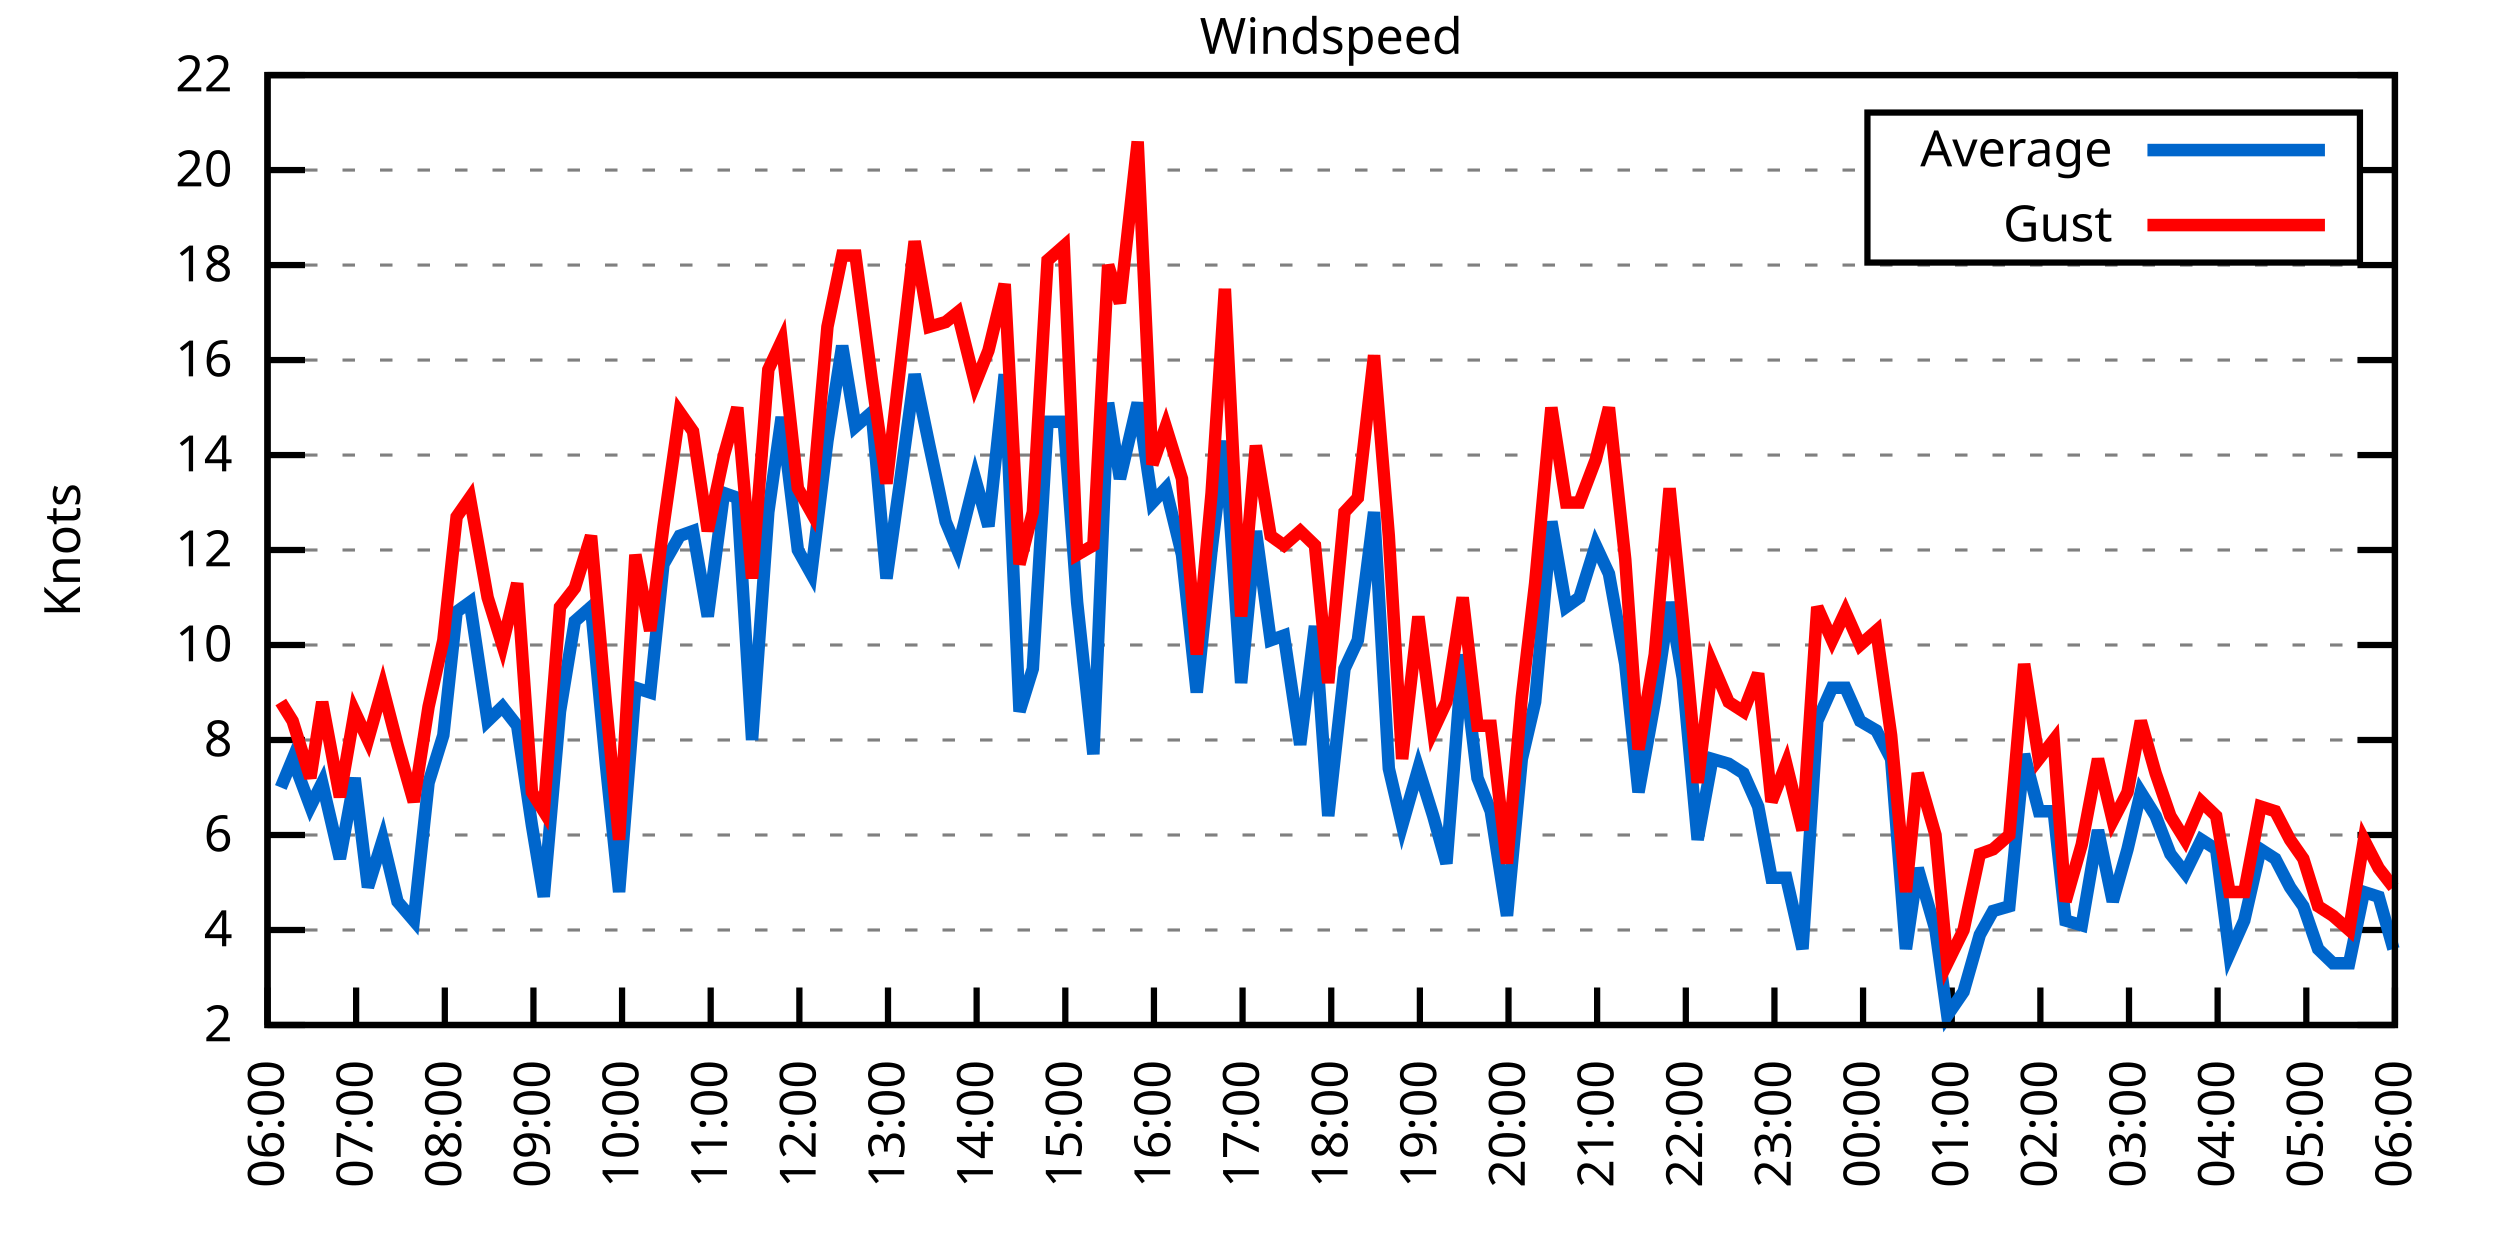
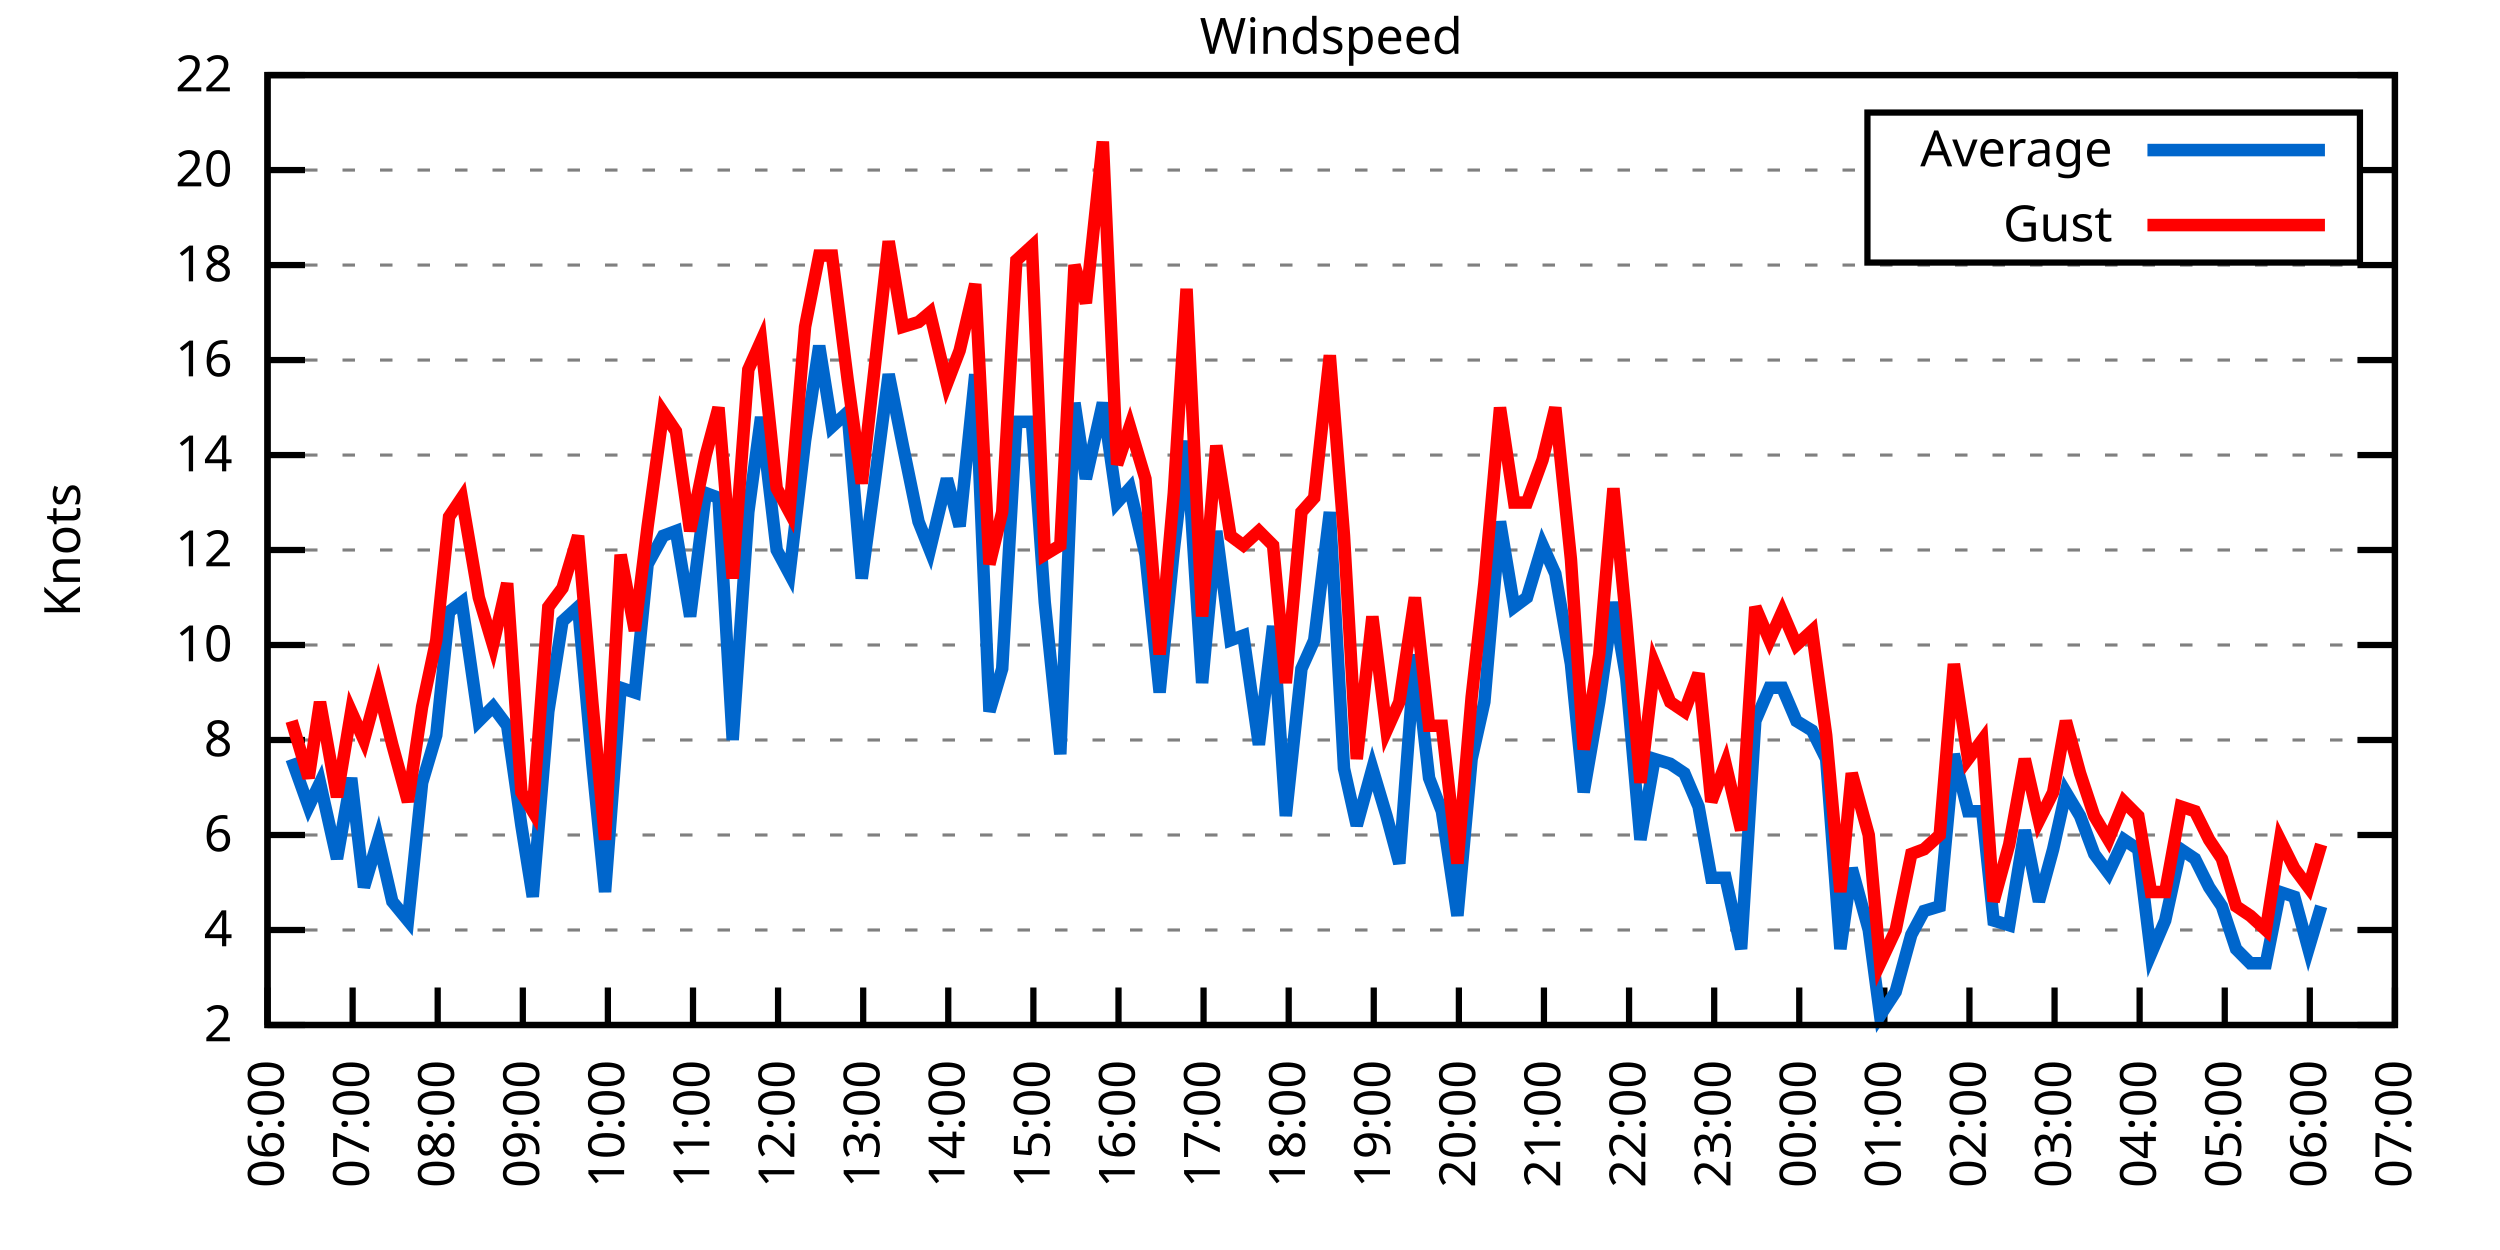
<svg xmlns="http://www.w3.org/2000/svg" xmlns:xlink="http://www.w3.org/1999/xlink" width="400" height="200" viewBox="0 0 400 200">
  <g id="gnuplot_canvas">
    <rect x="0" y="0" width="400" height="200" fill="none" />
    <defs>
      <circle id="gpDot" r="0.5" stroke-width="0.5" stroke="currentColor" />
      <path id="gpPt0" stroke-width="0.333" stroke="currentColor" d="M-1,0 h2 M0,-1 v2" />
      <path id="gpPt1" stroke-width="0.333" stroke="currentColor" d="M-1,-1 L1,1 M1,-1 L-1,1" />
      <path id="gpPt2" stroke-width="0.333" stroke="currentColor" d="M-1,0 L1,0 M0,-1 L0,1 M-1,-1 L1,1 M-1,1 L1,-1" />
      <rect id="gpPt3" stroke-width="0.333" stroke="currentColor" x="-1" y="-1" width="2" height="2" />
      <rect id="gpPt4" stroke-width="0.333" stroke="currentColor" fill="currentColor" x="-1" y="-1" width="2" height="2" />
      <circle id="gpPt5" stroke-width="0.333" stroke="currentColor" cx="0" cy="0" r="1" />
      <use xlink:href="#gpPt5" id="gpPt6" fill="currentColor" stroke="none" />
      <path id="gpPt7" stroke-width="0.333" stroke="currentColor" d="M0,-1.33 L-1.33,0.67 L1.33,0.67 z" />
      <use xlink:href="#gpPt7" id="gpPt8" fill="currentColor" stroke="none" />
      <use xlink:href="#gpPt7" id="gpPt9" stroke="currentColor" transform="rotate(180)" />
      <use xlink:href="#gpPt9" id="gpPt10" fill="currentColor" stroke="none" />
      <use xlink:href="#gpPt3" id="gpPt11" stroke="currentColor" transform="rotate(45)" />
      <use xlink:href="#gpPt11" id="gpPt12" fill="currentColor" stroke="none" />
      <path id="gpPt13" stroke-width="0.333" stroke="currentColor" d="M0,1.330 L1.265,0.411 L0.782,-1.067 L-0.782,-1.076 L-1.265,0.411 z" />
      <use xlink:href="#gpPt13" id="gpPt14" fill="currentColor" stroke="none" />
      <filter id="textbox" filterUnits="objectBoundingBox" x="0" y="0" height="1" width="1">
        <feFlood flood-color="white" flood-opacity="1" result="bgnd" />
        <feComposite in="SourceGraphic" in2="bgnd" operator="atop" />
      </filter>
      <filter id="greybox" filterUnits="objectBoundingBox" x="0" y="0" height="1" width="1">
        <feFlood flood-color="lightgrey" flood-opacity="1" result="grey" />
        <feComposite in="SourceGraphic" in2="grey" operator="atop" />
      </filter>
    </defs>
    <g fill="none" color="white" stroke="currentColor" stroke-width="1.00" stroke-linecap="butt" stroke-linejoin="miter">
</g>
    <g fill="none" color="black" stroke="currentColor" stroke-width="1.00" stroke-linecap="butt" stroke-linejoin="miter">
      <g stroke="none" shape-rendering="crispEdges">
        <polygon fill="rgb(255, 255, 255)" points="42.80,164.00 383.18,164.00 383.18,12.02 42.80,12.02 " />
      </g>
    </g>
    <g fill="none" color="black" stroke="currentColor" stroke-width="1.00" stroke-linecap="butt" stroke-linejoin="miter">
</g>
    <g fill="none" color="black" stroke="black" stroke-width="0.50" stroke-linecap="butt" stroke-linejoin="miter">
</g>
    <g fill="none" color="gray" stroke="currentColor" stroke-width="0.50" stroke-linecap="butt" stroke-linejoin="miter">
      <path stroke="gray" stroke-dasharray="2,4" class="gridline" d="M42.80,164.00 L383.19,164.00  " />
    </g>
    <g fill="none" color="gray" stroke="gray" stroke-width="1.00" stroke-linecap="butt" stroke-linejoin="miter">
</g>
    <g fill="none" color="black" stroke="currentColor" stroke-width="1.00" stroke-linecap="butt" stroke-linejoin="miter">
      <path stroke="black" d="M42.80,164.00 L48.80,164.00 M383.19,164.00 L377.19,164.00  " />
      <g transform="translate(37.20,166.60)" stroke="none" fill="black" font-family="Sans" font-size="8.00" text-anchor="end">
        <text>
          <tspan font-family="Sans"> 2</tspan>
        </text>
      </g>
    </g>
    <g fill="none" color="black" stroke="currentColor" stroke-width="1.00" stroke-linecap="butt" stroke-linejoin="miter">
</g>
    <g fill="none" color="black" stroke="black" stroke-width="0.50" stroke-linecap="butt" stroke-linejoin="miter">
</g>
    <g fill="none" color="gray" stroke="currentColor" stroke-width="0.50" stroke-linecap="butt" stroke-linejoin="miter">
      <path stroke="gray" stroke-dasharray="2,4" class="gridline" d="M42.80,148.80 L383.19,148.80  " />
    </g>
    <g fill="none" color="gray" stroke="gray" stroke-width="1.00" stroke-linecap="butt" stroke-linejoin="miter">
</g>
    <g fill="none" color="black" stroke="currentColor" stroke-width="1.00" stroke-linecap="butt" stroke-linejoin="miter">
      <path stroke="black" d="M42.80,148.80 L48.80,148.80 M383.19,148.80 L377.19,148.80  " />
      <g transform="translate(37.20,151.40)" stroke="none" fill="black" font-family="Sans" font-size="8.00" text-anchor="end">
        <text>
          <tspan font-family="Sans"> 4</tspan>
        </text>
      </g>
    </g>
    <g fill="none" color="black" stroke="currentColor" stroke-width="1.00" stroke-linecap="butt" stroke-linejoin="miter">
</g>
    <g fill="none" color="black" stroke="black" stroke-width="0.50" stroke-linecap="butt" stroke-linejoin="miter">
</g>
    <g fill="none" color="gray" stroke="currentColor" stroke-width="0.50" stroke-linecap="butt" stroke-linejoin="miter">
      <path stroke="gray" stroke-dasharray="2,4" class="gridline" d="M42.80,133.60 L383.19,133.60  " />
    </g>
    <g fill="none" color="gray" stroke="gray" stroke-width="1.00" stroke-linecap="butt" stroke-linejoin="miter">
</g>
    <g fill="none" color="black" stroke="currentColor" stroke-width="1.00" stroke-linecap="butt" stroke-linejoin="miter">
      <path stroke="black" d="M42.80,133.60 L48.80,133.60 M383.19,133.60 L377.19,133.60  " />
      <g transform="translate(37.20,136.20)" stroke="none" fill="black" font-family="Sans" font-size="8.00" text-anchor="end">
        <text>
          <tspan font-family="Sans"> 6</tspan>
        </text>
      </g>
    </g>
    <g fill="none" color="black" stroke="currentColor" stroke-width="1.00" stroke-linecap="butt" stroke-linejoin="miter">
</g>
    <g fill="none" color="black" stroke="black" stroke-width="0.50" stroke-linecap="butt" stroke-linejoin="miter">
</g>
    <g fill="none" color="gray" stroke="currentColor" stroke-width="0.50" stroke-linecap="butt" stroke-linejoin="miter">
      <path stroke="gray" stroke-dasharray="2,4" class="gridline" d="M42.80,118.40 L383.19,118.40  " />
    </g>
    <g fill="none" color="gray" stroke="gray" stroke-width="1.00" stroke-linecap="butt" stroke-linejoin="miter">
</g>
    <g fill="none" color="black" stroke="currentColor" stroke-width="1.00" stroke-linecap="butt" stroke-linejoin="miter">
      <path stroke="black" d="M42.80,118.40 L48.80,118.40 M383.19,118.40 L377.19,118.40  " />
      <g transform="translate(37.20,121.00)" stroke="none" fill="black" font-family="Sans" font-size="8.00" text-anchor="end">
        <text>
          <tspan font-family="Sans"> 8</tspan>
        </text>
      </g>
    </g>
    <g fill="none" color="black" stroke="currentColor" stroke-width="1.00" stroke-linecap="butt" stroke-linejoin="miter">
</g>
    <g fill="none" color="black" stroke="black" stroke-width="0.50" stroke-linecap="butt" stroke-linejoin="miter">
</g>
    <g fill="none" color="gray" stroke="currentColor" stroke-width="0.50" stroke-linecap="butt" stroke-linejoin="miter">
      <path stroke="gray" stroke-dasharray="2,4" class="gridline" d="M42.80,103.20 L383.19,103.20  " />
    </g>
    <g fill="none" color="gray" stroke="gray" stroke-width="1.00" stroke-linecap="butt" stroke-linejoin="miter">
</g>
    <g fill="none" color="black" stroke="currentColor" stroke-width="1.00" stroke-linecap="butt" stroke-linejoin="miter">
      <path stroke="black" d="M42.80,103.20 L48.80,103.20 M383.19,103.20 L377.19,103.20  " />
      <g transform="translate(37.20,105.80)" stroke="none" fill="black" font-family="Sans" font-size="8.00" text-anchor="end">
        <text>
          <tspan font-family="Sans"> 10</tspan>
        </text>
      </g>
    </g>
    <g fill="none" color="black" stroke="currentColor" stroke-width="1.00" stroke-linecap="butt" stroke-linejoin="miter">
</g>
    <g fill="none" color="black" stroke="black" stroke-width="0.50" stroke-linecap="butt" stroke-linejoin="miter">
</g>
    <g fill="none" color="gray" stroke="currentColor" stroke-width="0.50" stroke-linecap="butt" stroke-linejoin="miter">
      <path stroke="gray" stroke-dasharray="2,4" class="gridline" d="M42.80,88.00 L383.19,88.00  " />
    </g>
    <g fill="none" color="gray" stroke="gray" stroke-width="1.00" stroke-linecap="butt" stroke-linejoin="miter">
</g>
    <g fill="none" color="black" stroke="currentColor" stroke-width="1.00" stroke-linecap="butt" stroke-linejoin="miter">
      <path stroke="black" d="M42.80,88.00 L48.80,88.00 M383.19,88.00 L377.19,88.00  " />
      <g transform="translate(37.20,90.60)" stroke="none" fill="black" font-family="Sans" font-size="8.00" text-anchor="end">
        <text>
          <tspan font-family="Sans"> 12</tspan>
        </text>
      </g>
    </g>
    <g fill="none" color="black" stroke="currentColor" stroke-width="1.00" stroke-linecap="butt" stroke-linejoin="miter">
</g>
    <g fill="none" color="black" stroke="black" stroke-width="0.50" stroke-linecap="butt" stroke-linejoin="miter">
</g>
    <g fill="none" color="gray" stroke="currentColor" stroke-width="0.50" stroke-linecap="butt" stroke-linejoin="miter">
      <path stroke="gray" stroke-dasharray="2,4" class="gridline" d="M42.80,72.81 L383.19,72.81  " />
    </g>
    <g fill="none" color="gray" stroke="gray" stroke-width="1.00" stroke-linecap="butt" stroke-linejoin="miter">
</g>
    <g fill="none" color="black" stroke="currentColor" stroke-width="1.00" stroke-linecap="butt" stroke-linejoin="miter">
      <path stroke="black" d="M42.80,72.81 L48.80,72.81 M383.19,72.81 L377.19,72.81  " />
      <g transform="translate(37.20,75.41)" stroke="none" fill="black" font-family="Sans" font-size="8.00" text-anchor="end">
        <text>
          <tspan font-family="Sans"> 14</tspan>
        </text>
      </g>
    </g>
    <g fill="none" color="black" stroke="currentColor" stroke-width="1.00" stroke-linecap="butt" stroke-linejoin="miter">
</g>
    <g fill="none" color="black" stroke="black" stroke-width="0.50" stroke-linecap="butt" stroke-linejoin="miter">
</g>
    <g fill="none" color="gray" stroke="currentColor" stroke-width="0.50" stroke-linecap="butt" stroke-linejoin="miter">
      <path stroke="gray" stroke-dasharray="2,4" class="gridline" d="M42.80,57.61 L383.19,57.61  " />
    </g>
    <g fill="none" color="gray" stroke="gray" stroke-width="1.00" stroke-linecap="butt" stroke-linejoin="miter">
</g>
    <g fill="none" color="black" stroke="currentColor" stroke-width="1.00" stroke-linecap="butt" stroke-linejoin="miter">
      <path stroke="black" d="M42.80,57.61 L48.80,57.61 M383.19,57.61 L377.19,57.61  " />
      <g transform="translate(37.20,60.21)" stroke="none" fill="black" font-family="Sans" font-size="8.00" text-anchor="end">
        <text>
          <tspan font-family="Sans"> 16</tspan>
        </text>
      </g>
    </g>
    <g fill="none" color="black" stroke="currentColor" stroke-width="1.00" stroke-linecap="butt" stroke-linejoin="miter">
</g>
    <g fill="none" color="black" stroke="black" stroke-width="0.50" stroke-linecap="butt" stroke-linejoin="miter">
</g>
    <g fill="none" color="gray" stroke="currentColor" stroke-width="0.50" stroke-linecap="butt" stroke-linejoin="miter">
      <path stroke="gray" stroke-dasharray="2,4" class="gridline" d="M42.80,42.41 L383.19,42.41  " />
    </g>
    <g fill="none" color="gray" stroke="gray" stroke-width="1.00" stroke-linecap="butt" stroke-linejoin="miter">
</g>
    <g fill="none" color="black" stroke="currentColor" stroke-width="1.00" stroke-linecap="butt" stroke-linejoin="miter">
      <path stroke="black" d="M42.80,42.41 L48.80,42.41 M383.19,42.41 L377.19,42.41  " />
      <g transform="translate(37.20,45.01)" stroke="none" fill="black" font-family="Sans" font-size="8.00" text-anchor="end">
        <text>
          <tspan font-family="Sans"> 18</tspan>
        </text>
      </g>
    </g>
    <g fill="none" color="black" stroke="currentColor" stroke-width="1.00" stroke-linecap="butt" stroke-linejoin="miter">
</g>
    <g fill="none" color="black" stroke="black" stroke-width="0.50" stroke-linecap="butt" stroke-linejoin="miter">
</g>
    <g fill="none" color="gray" stroke="currentColor" stroke-width="0.50" stroke-linecap="butt" stroke-linejoin="miter">
      <path stroke="gray" stroke-dasharray="2,4" class="gridline" d="M42.80,27.21 L298.79,27.21 M377.59,27.21 L383.19,27.21  " />
    </g>
    <g fill="none" color="gray" stroke="gray" stroke-width="1.00" stroke-linecap="butt" stroke-linejoin="miter">
</g>
    <g fill="none" color="black" stroke="currentColor" stroke-width="1.00" stroke-linecap="butt" stroke-linejoin="miter">
      <path stroke="black" d="M42.80,27.21 L48.80,27.21 M383.19,27.21 L377.19,27.21  " />
      <g transform="translate(37.20,29.81)" stroke="none" fill="black" font-family="Sans" font-size="8.00" text-anchor="end">
        <text>
          <tspan font-family="Sans"> 20</tspan>
        </text>
      </g>
    </g>
    <g fill="none" color="black" stroke="currentColor" stroke-width="1.00" stroke-linecap="butt" stroke-linejoin="miter">
</g>
    <g fill="none" color="black" stroke="black" stroke-width="0.50" stroke-linecap="butt" stroke-linejoin="miter">
</g>
    <g fill="none" color="gray" stroke="currentColor" stroke-width="0.50" stroke-linecap="butt" stroke-linejoin="miter">
      <path stroke="gray" stroke-dasharray="2,4" class="gridline" d="M42.80,12.01 L383.19,12.01  " />
    </g>
    <g fill="none" color="gray" stroke="gray" stroke-width="1.00" stroke-linecap="butt" stroke-linejoin="miter">
</g>
    <g fill="none" color="black" stroke="currentColor" stroke-width="1.00" stroke-linecap="butt" stroke-linejoin="miter">
      <path stroke="black" d="M42.80,12.01 L48.80,12.01 M383.19,12.01 L377.19,12.01  " />
      <g transform="translate(37.20,14.61)" stroke="none" fill="black" font-family="Sans" font-size="8.00" text-anchor="end">
        <text>
          <tspan font-family="Sans"> 22</tspan>
        </text>
      </g>
    </g>
    <g fill="none" color="black" stroke="currentColor" stroke-width="1.00" stroke-linecap="butt" stroke-linejoin="miter">
      <path stroke="black" d="M42.80,164.00 L42.80,158.00  " />
      <g transform="translate(45.40,169.60) rotate(270.00)" stroke="none" fill="black" font-family="Sans" font-size="8.00" text-anchor="end">
        <text>
          <tspan font-family="Sans">06:00</tspan>
        </text>
      </g>
    </g>
    <g fill="none" color="black" stroke="currentColor" stroke-width="1.00" stroke-linecap="butt" stroke-linejoin="miter">
-       <path stroke="black" d="M56.98,164.00 L56.98,158.00  " />
-       <g transform="translate(59.58,169.60) rotate(270.00)" stroke="none" fill="black" font-family="Sans" font-size="8.00" text-anchor="end">
+       <path stroke="black" d="M56.42,164.00 L56.42,158.00  " />
+       <g transform="translate(59.02,169.60) rotate(270.00)" stroke="none" fill="black" font-family="Sans" font-size="8.00" text-anchor="end">
        <text>
          <tspan font-family="Sans">07:00</tspan>
        </text>
      </g>
    </g>
    <g fill="none" color="black" stroke="currentColor" stroke-width="1.00" stroke-linecap="butt" stroke-linejoin="miter">
-       <path stroke="black" d="M71.17,164.00 L71.17,158.00  " />
-       <g transform="translate(73.77,169.60) rotate(270.00)" stroke="none" fill="black" font-family="Sans" font-size="8.00" text-anchor="end">
+       <path stroke="black" d="M70.03,164.00 L70.03,158.00  " />
+       <g transform="translate(72.63,169.60) rotate(270.00)" stroke="none" fill="black" font-family="Sans" font-size="8.00" text-anchor="end">
        <text>
          <tspan font-family="Sans">08:00</tspan>
        </text>
      </g>
    </g>
    <g fill="none" color="black" stroke="currentColor" stroke-width="1.00" stroke-linecap="butt" stroke-linejoin="miter">
-       <path stroke="black" d="M85.35,164.00 L85.35,158.00  " />
-       <g transform="translate(87.95,169.60) rotate(270.00)" stroke="none" fill="black" font-family="Sans" font-size="8.00" text-anchor="end">
+       <path stroke="black" d="M83.65,164.00 L83.65,158.00  " />
+       <g transform="translate(86.25,169.60) rotate(270.00)" stroke="none" fill="black" font-family="Sans" font-size="8.00" text-anchor="end">
        <text>
          <tspan font-family="Sans">09:00</tspan>
        </text>
      </g>
    </g>
    <g fill="none" color="black" stroke="currentColor" stroke-width="1.00" stroke-linecap="butt" stroke-linejoin="miter">
-       <path stroke="black" d="M99.53,164.00 L99.53,158.00  " />
-       <g transform="translate(102.13,169.60) rotate(270.00)" stroke="none" fill="black" font-family="Sans" font-size="8.00" text-anchor="end">
+       <path stroke="black" d="M97.26,164.00 L97.26,158.00  " />
+       <g transform="translate(99.86,169.60) rotate(270.00)" stroke="none" fill="black" font-family="Sans" font-size="8.00" text-anchor="end">
        <text>
          <tspan font-family="Sans">10:00</tspan>
        </text>
      </g>
    </g>
    <g fill="none" color="black" stroke="currentColor" stroke-width="1.00" stroke-linecap="butt" stroke-linejoin="miter">
-       <path stroke="black" d="M113.71,164.00 L113.71,158.00  " />
-       <g transform="translate(116.31,169.60) rotate(270.00)" stroke="none" fill="black" font-family="Sans" font-size="8.00" text-anchor="end">
+       <path stroke="black" d="M110.88,164.00 L110.88,158.00  " />
+       <g transform="translate(113.48,169.60) rotate(270.00)" stroke="none" fill="black" font-family="Sans" font-size="8.00" text-anchor="end">
        <text>
          <tspan font-family="Sans">11:00</tspan>
        </text>
      </g>
    </g>
    <g fill="none" color="black" stroke="currentColor" stroke-width="1.00" stroke-linecap="butt" stroke-linejoin="miter">
-       <path stroke="black" d="M127.90,164.00 L127.90,158.00  " />
-       <g transform="translate(130.50,169.60) rotate(270.00)" stroke="none" fill="black" font-family="Sans" font-size="8.00" text-anchor="end">
+       <path stroke="black" d="M124.49,164.00 L124.49,158.00  " />
+       <g transform="translate(127.09,169.60) rotate(270.00)" stroke="none" fill="black" font-family="Sans" font-size="8.00" text-anchor="end">
        <text>
          <tspan font-family="Sans">12:00</tspan>
        </text>
      </g>
    </g>
    <g fill="none" color="black" stroke="currentColor" stroke-width="1.00" stroke-linecap="butt" stroke-linejoin="miter">
-       <path stroke="black" d="M142.08,164.00 L142.08,158.00  " />
-       <g transform="translate(144.68,169.60) rotate(270.00)" stroke="none" fill="black" font-family="Sans" font-size="8.00" text-anchor="end">
+       <path stroke="black" d="M138.11,164.00 L138.11,158.00  " />
+       <g transform="translate(140.71,169.60) rotate(270.00)" stroke="none" fill="black" font-family="Sans" font-size="8.00" text-anchor="end">
        <text>
          <tspan font-family="Sans">13:00</tspan>
        </text>
      </g>
    </g>
    <g fill="none" color="black" stroke="currentColor" stroke-width="1.00" stroke-linecap="butt" stroke-linejoin="miter">
-       <path stroke="black" d="M156.26,164.00 L156.26,158.00  " />
-       <g transform="translate(158.86,169.60) rotate(270.00)" stroke="none" fill="black" font-family="Sans" font-size="8.00" text-anchor="end">
+       <path stroke="black" d="M151.72,164.00 L151.72,158.00  " />
+       <g transform="translate(154.32,169.60) rotate(270.00)" stroke="none" fill="black" font-family="Sans" font-size="8.00" text-anchor="end">
        <text>
          <tspan font-family="Sans">14:00</tspan>
        </text>
      </g>
    </g>
    <g fill="none" color="black" stroke="currentColor" stroke-width="1.00" stroke-linecap="butt" stroke-linejoin="miter">
-       <path stroke="black" d="M170.45,164.00 L170.45,158.00  " />
-       <g transform="translate(173.05,169.60) rotate(270.00)" stroke="none" fill="black" font-family="Sans" font-size="8.00" text-anchor="end">
+       <path stroke="black" d="M165.34,164.00 L165.34,158.00  " />
+       <g transform="translate(167.94,169.60) rotate(270.00)" stroke="none" fill="black" font-family="Sans" font-size="8.00" text-anchor="end">
        <text>
          <tspan font-family="Sans">15:00</tspan>
        </text>
      </g>
    </g>
    <g fill="none" color="black" stroke="currentColor" stroke-width="1.00" stroke-linecap="butt" stroke-linejoin="miter">
-       <path stroke="black" d="M184.63,164.00 L184.63,158.00  " />
-       <g transform="translate(187.23,169.60) rotate(270.00)" stroke="none" fill="black" font-family="Sans" font-size="8.00" text-anchor="end">
+       <path stroke="black" d="M178.96,164.00 L178.96,158.00  " />
+       <g transform="translate(181.56,169.60) rotate(270.00)" stroke="none" fill="black" font-family="Sans" font-size="8.00" text-anchor="end">
        <text>
          <tspan font-family="Sans">16:00</tspan>
        </text>
      </g>
    </g>
    <g fill="none" color="black" stroke="currentColor" stroke-width="1.00" stroke-linecap="butt" stroke-linejoin="miter">
-       <path stroke="black" d="M198.81,164.00 L198.81,158.00  " />
-       <g transform="translate(201.41,169.60) rotate(270.00)" stroke="none" fill="black" font-family="Sans" font-size="8.00" text-anchor="end">
+       <path stroke="black" d="M192.57,164.00 L192.57,158.00  " />
+       <g transform="translate(195.17,169.60) rotate(270.00)" stroke="none" fill="black" font-family="Sans" font-size="8.00" text-anchor="end">
        <text>
          <tspan font-family="Sans">17:00</tspan>
        </text>
      </g>
    </g>
    <g fill="none" color="black" stroke="currentColor" stroke-width="1.00" stroke-linecap="butt" stroke-linejoin="miter">
-       <path stroke="black" d="M213.00,164.00 L213.00,158.00  " />
-       <g transform="translate(215.60,169.60) rotate(270.00)" stroke="none" fill="black" font-family="Sans" font-size="8.00" text-anchor="end">
+       <path stroke="black" d="M206.19,164.00 L206.19,158.00  " />
+       <g transform="translate(208.79,169.60) rotate(270.00)" stroke="none" fill="black" font-family="Sans" font-size="8.00" text-anchor="end">
        <text>
          <tspan font-family="Sans">18:00</tspan>
        </text>
      </g>
    </g>
    <g fill="none" color="black" stroke="currentColor" stroke-width="1.00" stroke-linecap="butt" stroke-linejoin="miter">
-       <path stroke="black" d="M227.18,164.00 L227.18,158.00  " />
-       <g transform="translate(229.78,169.60) rotate(270.00)" stroke="none" fill="black" font-family="Sans" font-size="8.00" text-anchor="end">
+       <path stroke="black" d="M219.80,164.00 L219.80,158.00  " />
+       <g transform="translate(222.40,169.60) rotate(270.00)" stroke="none" fill="black" font-family="Sans" font-size="8.00" text-anchor="end">
        <text>
          <tspan font-family="Sans">19:00</tspan>
        </text>
      </g>
    </g>
    <g fill="none" color="black" stroke="currentColor" stroke-width="1.00" stroke-linecap="butt" stroke-linejoin="miter">
-       <path stroke="black" d="M241.36,164.00 L241.36,158.00  " />
-       <g transform="translate(243.96,169.60) rotate(270.00)" stroke="none" fill="black" font-family="Sans" font-size="8.00" text-anchor="end">
+       <path stroke="black" d="M233.42,164.00 L233.42,158.00  " />
+       <g transform="translate(236.02,169.60) rotate(270.00)" stroke="none" fill="black" font-family="Sans" font-size="8.00" text-anchor="end">
        <text>
          <tspan font-family="Sans">20:00</tspan>
        </text>
      </g>
    </g>
    <g fill="none" color="black" stroke="currentColor" stroke-width="1.00" stroke-linecap="butt" stroke-linejoin="miter">
-       <path stroke="black" d="M255.54,164.00 L255.54,158.00  " />
-       <g transform="translate(258.14,169.60) rotate(270.00)" stroke="none" fill="black" font-family="Sans" font-size="8.00" text-anchor="end">
+       <path stroke="black" d="M247.03,164.00 L247.03,158.00  " />
+       <g transform="translate(249.63,169.60) rotate(270.00)" stroke="none" fill="black" font-family="Sans" font-size="8.00" text-anchor="end">
        <text>
          <tspan font-family="Sans">21:00</tspan>
        </text>
      </g>
    </g>
    <g fill="none" color="black" stroke="currentColor" stroke-width="1.00" stroke-linecap="butt" stroke-linejoin="miter">
-       <path stroke="black" d="M269.73,164.00 L269.73,158.00  " />
-       <g transform="translate(272.33,169.60) rotate(270.00)" stroke="none" fill="black" font-family="Sans" font-size="8.00" text-anchor="end">
+       <path stroke="black" d="M260.65,164.00 L260.65,158.00  " />
+       <g transform="translate(263.25,169.60) rotate(270.00)" stroke="none" fill="black" font-family="Sans" font-size="8.00" text-anchor="end">
        <text>
          <tspan font-family="Sans">22:00</tspan>
        </text>
      </g>
    </g>
    <g fill="none" color="black" stroke="currentColor" stroke-width="1.00" stroke-linecap="butt" stroke-linejoin="miter">
-       <path stroke="black" d="M283.91,164.00 L283.91,158.00  " />
-       <g transform="translate(286.51,169.60) rotate(270.00)" stroke="none" fill="black" font-family="Sans" font-size="8.00" text-anchor="end">
+       <path stroke="black" d="M274.27,164.00 L274.27,158.00  " />
+       <g transform="translate(276.87,169.60) rotate(270.00)" stroke="none" fill="black" font-family="Sans" font-size="8.00" text-anchor="end">
        <text>
          <tspan font-family="Sans">23:00</tspan>
        </text>
      </g>
    </g>
    <g fill="none" color="black" stroke="currentColor" stroke-width="1.00" stroke-linecap="butt" stroke-linejoin="miter">
-       <path stroke="black" d="M298.09,164.00 L298.09,158.00  " />
-       <g transform="translate(300.69,169.60) rotate(270.00)" stroke="none" fill="black" font-family="Sans" font-size="8.00" text-anchor="end">
+       <path stroke="black" d="M287.88,164.00 L287.88,158.00  " />
+       <g transform="translate(290.48,169.60) rotate(270.00)" stroke="none" fill="black" font-family="Sans" font-size="8.00" text-anchor="end">
        <text>
          <tspan font-family="Sans">00:00</tspan>
        </text>
      </g>
    </g>
    <g fill="none" color="black" stroke="currentColor" stroke-width="1.00" stroke-linecap="butt" stroke-linejoin="miter">
-       <path stroke="black" d="M312.28,164.00 L312.28,158.00  " />
-       <g transform="translate(314.88,169.60) rotate(270.00)" stroke="none" fill="black" font-family="Sans" font-size="8.00" text-anchor="end">
+       <path stroke="black" d="M301.50,164.00 L301.50,158.00  " />
+       <g transform="translate(304.10,169.60) rotate(270.00)" stroke="none" fill="black" font-family="Sans" font-size="8.00" text-anchor="end">
        <text>
          <tspan font-family="Sans">01:00</tspan>
        </text>
      </g>
    </g>
    <g fill="none" color="black" stroke="currentColor" stroke-width="1.00" stroke-linecap="butt" stroke-linejoin="miter">
-       <path stroke="black" d="M326.46,164.00 L326.46,158.00  " />
-       <g transform="translate(329.06,169.60) rotate(270.00)" stroke="none" fill="black" font-family="Sans" font-size="8.00" text-anchor="end">
+       <path stroke="black" d="M315.11,164.00 L315.11,158.00  " />
+       <g transform="translate(317.71,169.60) rotate(270.00)" stroke="none" fill="black" font-family="Sans" font-size="8.00" text-anchor="end">
        <text>
          <tspan font-family="Sans">02:00</tspan>
        </text>
      </g>
    </g>
    <g fill="none" color="black" stroke="currentColor" stroke-width="1.00" stroke-linecap="butt" stroke-linejoin="miter">
-       <path stroke="black" d="M340.64,164.00 L340.64,158.00  " />
-       <g transform="translate(343.24,169.60) rotate(270.00)" stroke="none" fill="black" font-family="Sans" font-size="8.00" text-anchor="end">
+       <path stroke="black" d="M328.73,164.00 L328.73,158.00  " />
+       <g transform="translate(331.33,169.60) rotate(270.00)" stroke="none" fill="black" font-family="Sans" font-size="8.00" text-anchor="end">
        <text>
          <tspan font-family="Sans">03:00</tspan>
        </text>
      </g>
    </g>
    <g fill="none" color="black" stroke="currentColor" stroke-width="1.00" stroke-linecap="butt" stroke-linejoin="miter">
-       <path stroke="black" d="M354.82,164.00 L354.82,158.00  " />
-       <g transform="translate(357.42,169.60) rotate(270.00)" stroke="none" fill="black" font-family="Sans" font-size="8.00" text-anchor="end">
+       <path stroke="black" d="M342.34,164.00 L342.34,158.00  " />
+       <g transform="translate(344.94,169.60) rotate(270.00)" stroke="none" fill="black" font-family="Sans" font-size="8.00" text-anchor="end">
        <text>
          <tspan font-family="Sans">04:00</tspan>
        </text>
      </g>
    </g>
    <g fill="none" color="black" stroke="currentColor" stroke-width="1.00" stroke-linecap="butt" stroke-linejoin="miter">
-       <path stroke="black" d="M369.01,164.00 L369.01,158.00  " />
-       <g transform="translate(371.61,169.60) rotate(270.00)" stroke="none" fill="black" font-family="Sans" font-size="8.00" text-anchor="end">
+       <path stroke="black" d="M355.96,164.00 L355.96,158.00  " />
+       <g transform="translate(358.56,169.60) rotate(270.00)" stroke="none" fill="black" font-family="Sans" font-size="8.00" text-anchor="end">
        <text>
          <tspan font-family="Sans">05:00</tspan>
+         </text>
+       </g>
+     </g>
+     <g fill="none" color="black" stroke="currentColor" stroke-width="1.00" stroke-linecap="butt" stroke-linejoin="miter">
+       <path stroke="black" d="M369.57,164.00 L369.57,158.00  " />
+       <g transform="translate(372.17,169.60) rotate(270.00)" stroke="none" fill="black" font-family="Sans" font-size="8.00" text-anchor="end">
+         <text>
+           <tspan font-family="Sans">06:00</tspan>
        </text>
      </g>
    </g>
    <g fill="none" color="black" stroke="currentColor" stroke-width="1.00" stroke-linecap="butt" stroke-linejoin="miter">
      <path stroke="black" d="M383.19,164.00 L383.19,158.00  " />
      <g transform="translate(385.79,169.60) rotate(270.00)" stroke="none" fill="black" font-family="Sans" font-size="8.00" text-anchor="end">
        <text>
-           <tspan font-family="Sans">06:00</tspan>
+           <tspan font-family="Sans">07:00</tspan>
        </text>
      </g>
    </g>
    <g fill="none" color="black" stroke="currentColor" stroke-width="1.00" stroke-linecap="butt" stroke-linejoin="miter">
</g>
    <g fill="none" color="black" stroke="currentColor" stroke-width="1.00" stroke-linecap="butt" stroke-linejoin="miter">
      <path stroke="black" d="M42.80,12.01 L42.80,164.00 L383.19,164.00 L383.19,12.01 L42.80,12.01 Z  " />
    </g>
    <g fill="none" color="black" stroke="currentColor" stroke-width="1.00" stroke-linecap="butt" stroke-linejoin="miter">
</g>
    <g fill="none" color="black" stroke="currentColor" stroke-width="1.00" stroke-linecap="butt" stroke-linejoin="miter">
      <path stroke="black" d="M298.79,42.01 L298.79,18.01 L377.59,18.01 L377.59,42.01 L298.79,42.01 Z  " />
    </g>
    <g id="Windspeed_plot_1">
      <g fill="none" color="white" stroke="black" stroke-width="2.00" stroke-linecap="butt" stroke-linejoin="miter">
</g>
      <g fill="none" color="black" stroke="currentColor" stroke-width="2.00" stroke-linecap="butt" stroke-linejoin="miter">
        <g transform="translate(337.99,26.61)" stroke="none" fill="black" font-family="Sans" font-size="8.00" text-anchor="end">
          <text>
            <tspan font-family="Sans">Average</tspan>
          </text>
        </g>
      </g>
      <g fill="none" color="black" stroke="currentColor" stroke-width="2.00" stroke-linecap="butt" stroke-linejoin="miter">
-         <path stroke="rgb(  0, 102, 204)" d="M343.59,24.01 L371.99,24.01 M44.93,126.00 L46.82,121.44 L49.66,129.04 L51.55,125.24 L54.38,137.40 L56.75,124.48   L58.87,141.96 L61.24,134.36 L63.60,144.24 L66.20,147.28 L68.57,125.24 L70.93,117.64 L73.06,97.88 L75.18,96.36   L78.02,115.36 L80.38,113.08 L82.75,116.12 L85.11,132.08 L87.00,143.48 L89.60,113.84 L91.97,99.40 L94.57,97.12   L96.93,122.20 L99.06,142.72 L101.66,110.04 L104.02,110.80 L106.15,90.28 L108.75,85.73 L110.88,84.97 L113.24,98.64   L115.84,78.89 L117.97,79.65 L120.33,118.40 L122.93,81.93 L125.06,66.73 L127.66,88.00 L129.79,91.80 L132.39,70.53   L134.75,55.33 L136.88,68.25 L139.48,65.97 L141.84,92.56 L143.97,77.37 L146.34,59.89 L148.70,71.29 L151.30,83.45   L153.19,88.00 L156.03,76.61 L158.15,84.21 L160.75,59.89 L163.12,113.84 L165.25,107.00 L167.61,67.49 L170.21,67.49   L172.34,96.36 L174.94,120.68 L177.30,64.45 L179.19,76.61 L182.03,64.45 L184.39,80.41 L186.52,78.13 L189.12,88.76   L191.48,110.80 L193.85,88.00 L195.98,70.53 L198.58,109.28 L200.94,84.97 L203.30,102.44 L205.43,101.68 L208.03,119.16   L210.39,100.16 L212.52,130.56 L215.12,107.00 L217.25,102.44 L219.85,81.93 L222.21,122.96 L224.34,132.08 L226.94,122.96   L229.31,130.56 L231.43,138.16 L234.03,104.72 L236.40,124.48 L238.52,129.80 L241.12,146.52 L243.49,121.44 L245.62,112.32   L248.22,83.45 L250.58,97.12 L252.71,95.60 L255.31,87.25 L257.43,91.80 L260.04,106.24 L262.16,126.76 L264.76,112.32   L267.13,96.36 L269.25,108.52 L271.62,134.36 L273.98,121.44 L276.58,122.20 L278.95,123.72 L281.31,129.04 L283.44,140.44   L285.80,140.44 L288.40,151.84 L290.76,115.36 L293.13,110.04 L295.26,110.04 L297.62,115.36 L300.22,116.88 L302.58,121.44   L304.95,151.84 L306.84,138.92 L309.68,148.80 L311.57,162.48 L314.17,158.68 L316.77,149.56 L318.89,145.76 L321.49,145.00   L323.86,120.68 L326.22,129.80 L328.59,129.80 L330.48,147.28 L333.08,148.04 L335.68,132.84 L338.04,144.24 L340.40,135.88   L342.53,126.76 L344.90,130.56 L347.26,136.64 L349.62,139.68 L352.22,134.36 L354.59,135.88 L356.72,152.60 L359.08,147.28   L361.68,135.88 L364.04,137.40 L366.41,141.96 L368.53,145.00 L370.90,151.84 L373.26,154.12 L375.86,154.12 L378.23,142.72   L380.59,143.48 L382.95,151.84  " />
+         <path stroke="rgb(  0, 102, 204)" d="M343.59,24.01 L371.99,24.01 M46.66,121.44 L49.38,129.04 L51.20,125.24 L53.92,137.40 L56.19,124.48 L58.23,141.96   L60.50,134.36 L62.77,144.24 L65.27,147.28 L67.54,125.24 L69.80,117.64 L71.85,97.88 L73.89,96.36 L76.61,115.36   L78.88,113.08 L81.15,116.12 L83.42,132.08 L85.24,143.48 L87.73,113.84 L90.00,99.40 L92.50,97.12 L94.77,122.20   L96.81,142.72 L99.30,110.04 L101.57,110.80 L103.62,90.28 L106.11,85.73 L108.15,84.97 L110.42,98.64 L112.92,78.89   L114.96,79.65 L117.23,118.40 L119.73,81.93 L121.77,66.73 L124.27,88.00 L126.31,91.80 L128.81,70.53 L131.07,55.33   L133.12,68.25 L135.61,65.97 L137.88,92.56 L139.92,77.37 L142.19,59.89 L144.46,71.29 L146.96,83.45 L148.77,88.00   L151.50,76.61 L153.54,84.21 L156.04,59.89 L158.31,113.84 L160.35,107.00 L162.62,67.49 L165.11,67.49 L167.16,96.36   L169.65,120.68 L171.92,64.45 L173.74,76.61 L176.46,64.45 L178.73,80.41 L180.77,78.13 L183.27,88.76 L185.54,110.80   L187.81,88.00 L189.85,70.53 L192.34,109.28 L194.61,84.97 L196.88,102.44 L198.93,101.68 L201.42,119.16 L203.69,100.16   L205.73,130.56 L208.23,107.00 L210.27,102.44 L212.77,81.93 L215.04,122.96 L217.08,132.08 L219.58,122.96 L221.85,130.56   L223.89,138.16 L226.38,104.72 L228.65,124.48 L230.70,129.80 L233.19,146.52 L235.46,121.44 L237.50,112.32 L240.00,83.45   L242.27,97.12 L244.31,95.60 L246.81,87.25 L248.85,91.80 L251.35,106.24 L253.39,126.76 L255.88,112.32 L258.15,96.36   L260.20,108.52 L262.47,134.36 L264.73,121.44 L267.23,122.20 L269.50,123.72 L271.77,129.04 L273.81,140.44 L276.08,140.44   L278.58,151.84 L280.85,115.36 L283.12,110.04 L285.16,110.04 L287.43,115.36 L289.92,116.88 L292.19,121.44 L294.46,151.84   L296.28,138.92 L299.00,148.80 L300.82,162.48 L303.31,158.68 L305.81,149.56 L307.85,145.76 L310.35,145.00 L312.62,120.68   L314.89,129.80 L317.15,129.80 L318.97,147.28 L321.47,148.04 L323.96,132.84 L326.23,144.24 L328.50,135.88 L330.54,126.76   L332.81,130.56 L335.08,136.64 L337.35,139.68 L339.85,134.36 L342.12,135.88 L344.16,152.60 L346.43,147.28 L348.92,135.88   L351.19,137.40 L353.46,141.96 L355.50,145.00 L357.77,151.84 L360.04,154.12 L362.54,154.12 L364.81,142.72 L367.08,143.48   L369.35,151.84 L371.39,145.00  " />
      </g>
    </g>
    <g id="Windspeed_plot_2">
      <g fill="none" color="black" stroke="currentColor" stroke-width="2.00" stroke-linecap="butt" stroke-linejoin="miter">
        <g transform="translate(337.99,38.61)" stroke="none" fill="black" font-family="Sans" font-size="8.00" text-anchor="end">
          <text>
            <tspan font-family="Sans">Gust</tspan>
          </text>
        </g>
      </g>
      <g fill="none" color="black" stroke="currentColor" stroke-width="2.00" stroke-linecap="butt" stroke-linejoin="miter">
-         <path stroke="rgb(255,   0,   0)" d="M343.59,36.01 L371.99,36.01 M44.93,112.32 L46.82,115.36 L49.66,124.48 L51.55,112.32 L54.38,127.52 L56.75,113.84   L58.87,118.40 L61.24,110.04 L63.60,119.16 L66.20,128.28 L68.57,113.08 L70.93,102.44 L73.06,82.69 L75.18,79.65   L78.02,95.60 L80.38,103.20 L82.75,93.32 L85.11,126.76 L87.00,129.80 L89.60,97.12 L91.97,94.08 L94.57,85.73   L96.93,112.32 L99.06,134.36 L101.66,88.76 L104.02,100.92 L106.15,84.21 L108.75,65.97 L110.88,69.01 L113.24,84.97   L115.84,72.81 L117.97,65.21 L120.33,92.56 L122.93,59.13 L125.06,54.57 L127.66,78.13 L129.79,81.93 L132.39,52.29   L134.75,40.89 L136.88,40.89 L139.48,60.65 L141.84,77.37 L143.97,59.13 L146.34,38.61 L148.70,52.29 L151.30,51.53   L153.19,50.01 L156.03,61.41 L158.15,56.09 L160.75,45.45 L163.12,90.28 L165.25,81.93 L167.61,41.65 L170.21,39.37   L172.34,88.76 L174.94,87.25 L177.30,42.41 L179.19,48.49 L182.03,22.65 L184.39,74.33 L186.52,68.25 L189.12,76.61   L191.48,104.72 L193.85,78.89 L195.98,46.21 L198.58,98.64 L200.94,71.29 L203.30,85.73 L205.43,87.25 L208.03,84.97   L210.39,87.25 L212.52,109.28 L215.12,81.93 L217.25,79.65 L219.85,56.85 L222.21,85.73 L224.34,121.44 L226.94,98.64   L229.31,116.88 L231.43,112.32 L234.03,95.60 L236.40,116.12 L238.52,116.12 L241.12,138.16 L243.49,111.56 L245.62,93.32   L248.22,65.21 L250.58,80.41 L252.71,80.41 L255.31,73.57 L257.43,65.21 L260.04,89.52 L262.16,119.92 L264.76,104.72   L267.13,78.13 L269.25,99.40 L271.62,125.24 L273.98,106.24 L276.58,112.32 L278.95,113.84 L281.31,107.76 L283.44,128.28   L285.80,122.20 L288.40,132.84 L290.76,97.12 L293.13,102.44 L295.26,97.88 L297.62,103.20 L300.22,100.92 L302.58,117.64   L304.95,142.72 L306.84,123.72 L309.68,133.60 L311.57,154.12 L314.17,148.80 L316.77,136.64 L318.89,135.88 L321.49,133.60   L323.86,106.24 L326.22,121.44 L328.59,118.40 L330.48,144.24 L333.08,135.12 L335.68,121.44 L338.04,131.32 L340.40,126.76   L342.53,115.36 L344.90,123.72 L347.26,130.56 L349.62,134.36 L352.22,128.28 L354.59,130.56 L356.72,142.72 L359.08,142.72   L361.68,129.04 L364.04,129.80 L366.41,134.36 L368.53,137.40 L370.90,145.00 L373.26,146.52 L375.86,148.80 L378.23,134.36   L380.59,138.92 L382.95,141.96  " />
+         <path stroke="rgb(255,   0,   0)" d="M343.59,36.01 L371.99,36.01 M46.66,115.36 L49.38,124.48 L51.20,112.32 L53.92,127.52 L56.19,113.84 L58.23,118.40   L60.50,110.04 L62.77,119.16 L65.27,128.28 L67.54,113.08 L69.80,102.44 L71.85,82.69 L73.89,79.65 L76.61,95.60   L78.88,103.20 L81.15,93.32 L83.42,126.76 L85.24,129.80 L87.73,97.12 L90.00,94.08 L92.50,85.73 L94.77,112.32   L96.81,134.36 L99.30,88.76 L101.57,100.92 L103.62,84.21 L106.11,65.97 L108.15,69.01 L110.42,84.97 L112.92,72.81   L114.96,65.21 L117.23,92.56 L119.73,59.13 L121.77,54.57 L124.27,78.13 L126.31,81.93 L128.81,52.29 L131.07,40.89   L133.12,40.89 L135.61,60.65 L137.88,77.37 L139.92,59.13 L142.19,38.61 L144.46,52.29 L146.96,51.53 L148.77,50.01   L151.50,61.41 L153.54,56.09 L156.04,45.45 L158.31,90.28 L160.35,81.93 L162.62,41.65 L165.11,39.37 L167.16,88.76   L169.65,87.25 L171.92,42.41 L173.74,48.49 L176.46,22.65 L178.73,74.33 L180.77,68.25 L183.27,76.61 L185.54,104.72   L187.81,78.89 L189.85,46.21 L192.34,98.64 L194.61,71.29 L196.88,85.73 L198.93,87.25 L201.42,84.97 L203.69,87.25   L205.73,109.28 L208.23,81.93 L210.27,79.65 L212.77,56.85 L215.04,85.73 L217.08,121.44 L219.58,98.64 L221.85,116.88   L223.89,112.32 L226.38,95.60 L228.65,116.12 L230.70,116.12 L233.19,138.16 L235.46,111.56 L237.50,93.32 L240.00,65.21   L242.27,80.41 L244.31,80.41 L246.81,73.57 L248.85,65.21 L251.35,89.52 L253.39,119.92 L255.88,104.72 L258.15,78.13   L260.20,99.40 L262.47,125.24 L264.73,106.24 L267.23,112.32 L269.50,113.84 L271.77,107.76 L273.81,128.28 L276.08,122.20   L278.58,132.84 L280.85,97.12 L283.12,102.44 L285.16,97.88 L287.43,103.20 L289.92,100.92 L292.19,117.64 L294.46,142.72   L296.28,123.72 L299.00,133.60 L300.82,154.12 L303.31,148.80 L305.81,136.64 L307.85,135.88 L310.35,133.60 L312.62,106.24   L314.89,121.44 L317.15,118.40 L318.97,144.24 L321.47,135.12 L323.96,121.44 L326.23,131.32 L328.50,126.76 L330.54,115.36   L332.81,123.72 L335.08,130.56 L337.35,134.36 L339.85,128.28 L342.12,130.56 L344.16,142.72 L346.43,142.72 L348.92,129.04   L351.19,129.80 L353.46,134.36 L355.50,137.40 L357.77,145.00 L360.04,146.52 L362.54,148.80 L364.81,134.36 L367.08,138.92   L369.35,141.96 L371.39,135.12  " />
      </g>
    </g>
    <g fill="none" color="black" stroke="currentColor" stroke-width="2.00" stroke-linecap="butt" stroke-linejoin="miter">
</g>
    <g fill="none" color="black" stroke="black" stroke-width="1.00" stroke-linecap="butt" stroke-linejoin="miter">
</g>
    <g fill="none" color="black" stroke="currentColor" stroke-width="1.00" stroke-linecap="butt" stroke-linejoin="miter">
      <path stroke="black" d="M42.80,12.01 L42.80,164.00 L383.19,164.00 L383.19,12.01 L42.80,12.01 Z  " />
      <g transform="translate(12.80,88.01) rotate(270.00)" stroke="none" fill="black" font-family="Sans" font-size="8.00" text-anchor="middle">
        <text>
          <tspan font-family="Sans">Knots</tspan>
        </text>
      </g>
    </g>
    <g fill="none" color="black" stroke="currentColor" stroke-width="1.00" stroke-linecap="butt" stroke-linejoin="miter">
</g>
    <g fill="none" color="black" stroke="currentColor" stroke-width="1.00" stroke-linecap="butt" stroke-linejoin="miter">
      <g transform="translate(212.99,8.61)" stroke="none" fill="black" font-family="Sans" font-size="8.00" text-anchor="middle">
        <text>
          <tspan font-family="Sans">Windspeed</tspan>
        </text>
      </g>
    </g>
    <g fill="none" color="black" stroke="currentColor" stroke-width="1.00" stroke-linecap="butt" stroke-linejoin="miter">
</g>
  </g>
</svg>
